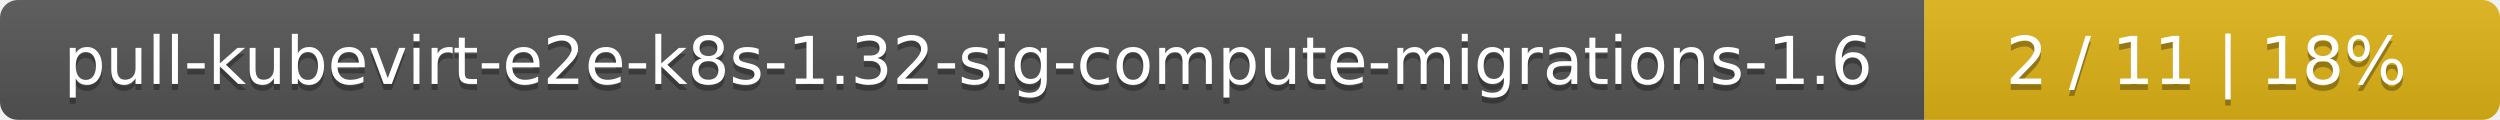
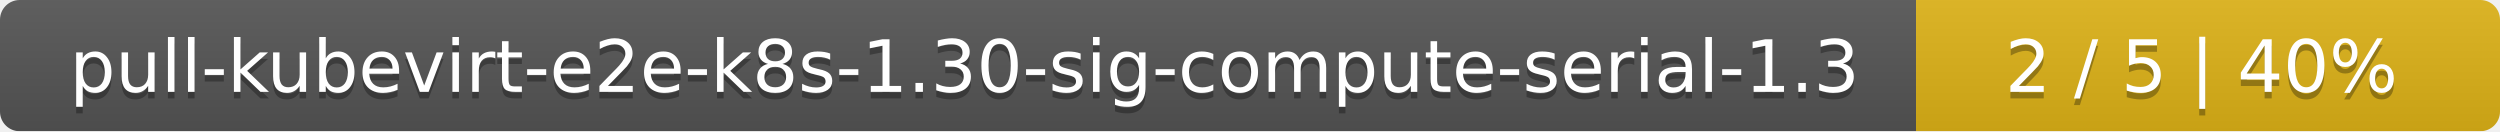
- <svg xmlns="http://www.w3.org/2000/svg" width="417" height="20">
+ <svg xmlns="http://www.w3.org/2000/svg" width="381" height="20">
  <linearGradient id="smooth" x2="0" y2="100%">
    <stop offset="0" stop-color="#bbb" stop-opacity=".1" />
    <stop offset="1" stop-opacity=".1" />
  </linearGradient>
  <mask id="round">
-     <rect width="417" height="20" rx="3" fill="#fff" />
+     <rect width="381" height="20" rx="3" fill="#fff" />
  </mask>
  <g mask="url(#round)">
-     <rect width="321" height="20" fill="#555" />
-     <rect x="321" width="96" height="20" fill="#dfb317" />
-     <rect width="417" height="20" fill="url(#smooth)" />
+     <rect width="292" height="20" fill="#555" />
+     <rect x="292" width="89" height="20" fill="#dfb317" />
+     <rect width="381" height="20" fill="url(#smooth)" />
  </g>
  <g fill="#fff" text-anchor="middle" font-family="DejaVu Sans,Verdana,Geneva,sans-serif" font-size="11">
-     <text x="161.5" y="15" fill="#010101" fill-opacity=".3">pull-kubevirt-e2e-k8s-1.32-sig-compute-migrations-1.6</text>
-     <text x="161.5" y="14">pull-kubevirt-e2e-k8s-1.32-sig-compute-migrations-1.6</text>
-     <text x="368" y="15" fill="#010101" fill-opacity=".3">2 / 11    |    18%</text>
-     <text x="368" y="14">2 / 11    |    18%</text>
+     <text x="147" y="15" fill="#010101" fill-opacity=".3">pull-kubevirt-e2e-k8s-1.30-sig-compute-serial-1.3</text>
+     <text x="147" y="14">pull-kubevirt-e2e-k8s-1.30-sig-compute-serial-1.3</text>
+     <text x="335.5" y="15" fill="#010101" fill-opacity=".3">2 / 5    |    40%</text>
+     <text x="335.5" y="14">2 / 5    |    40%</text>
  </g>
</svg>
